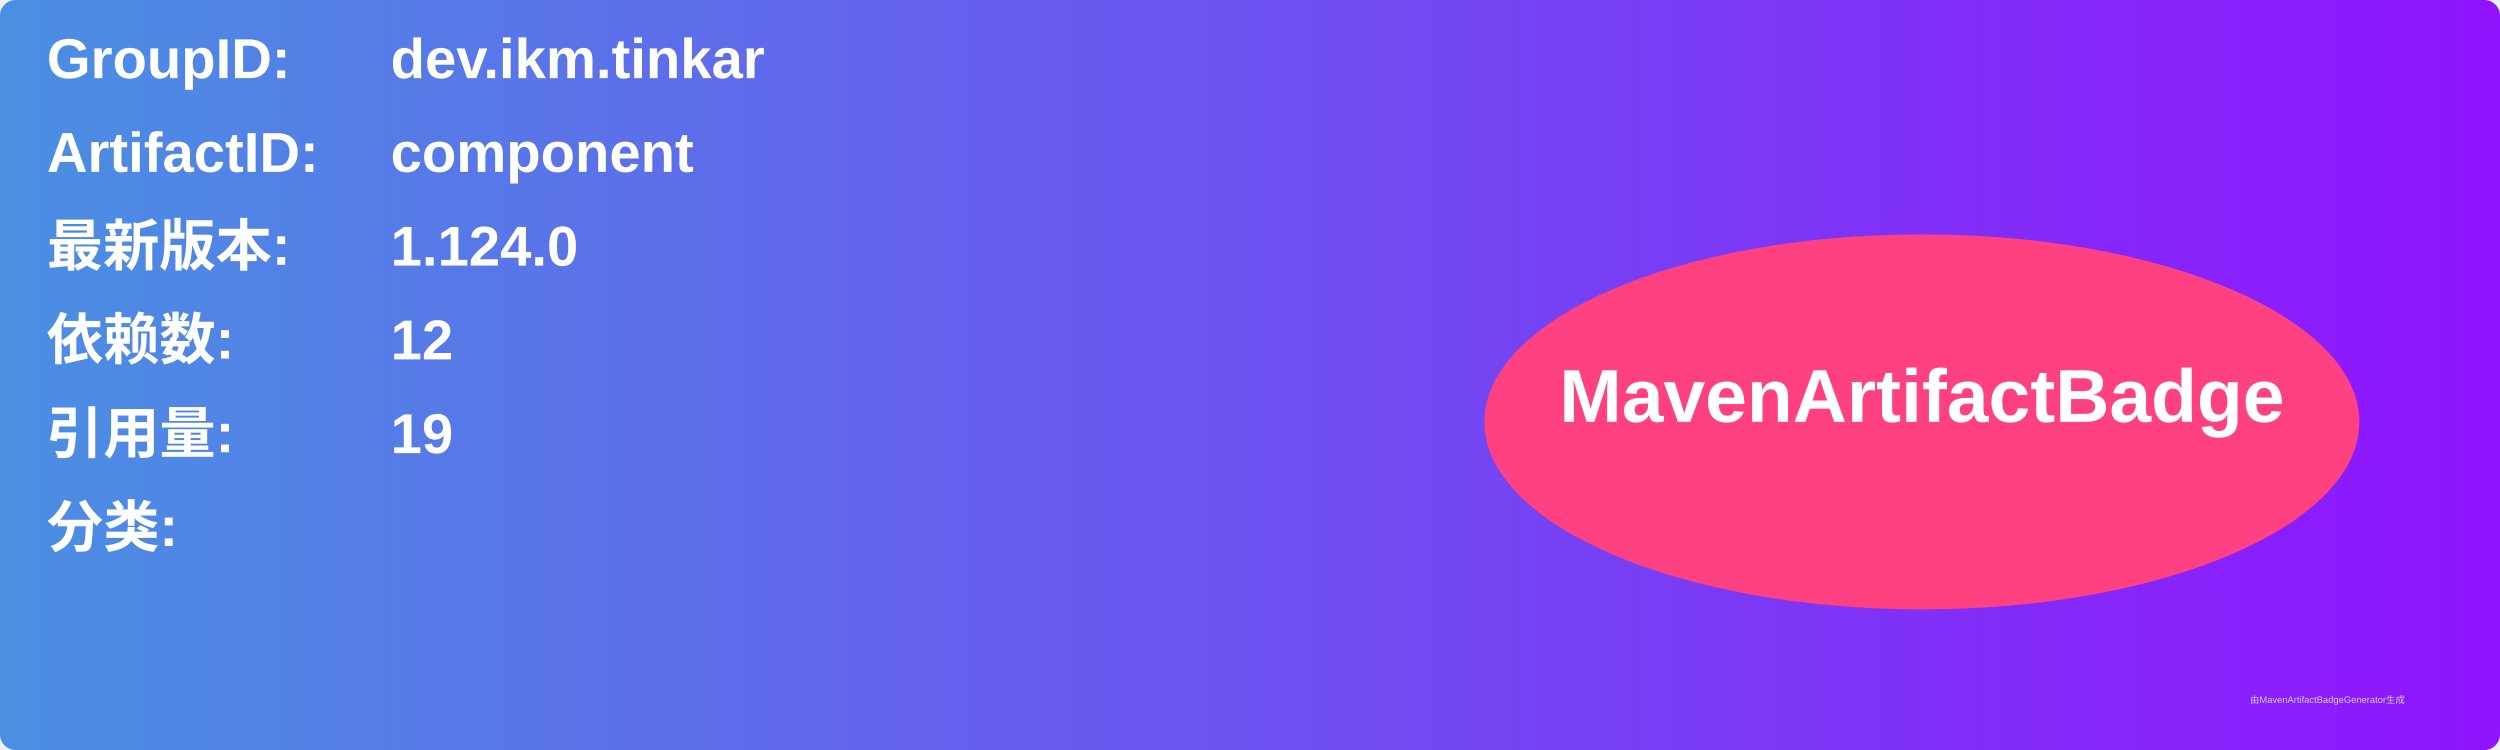
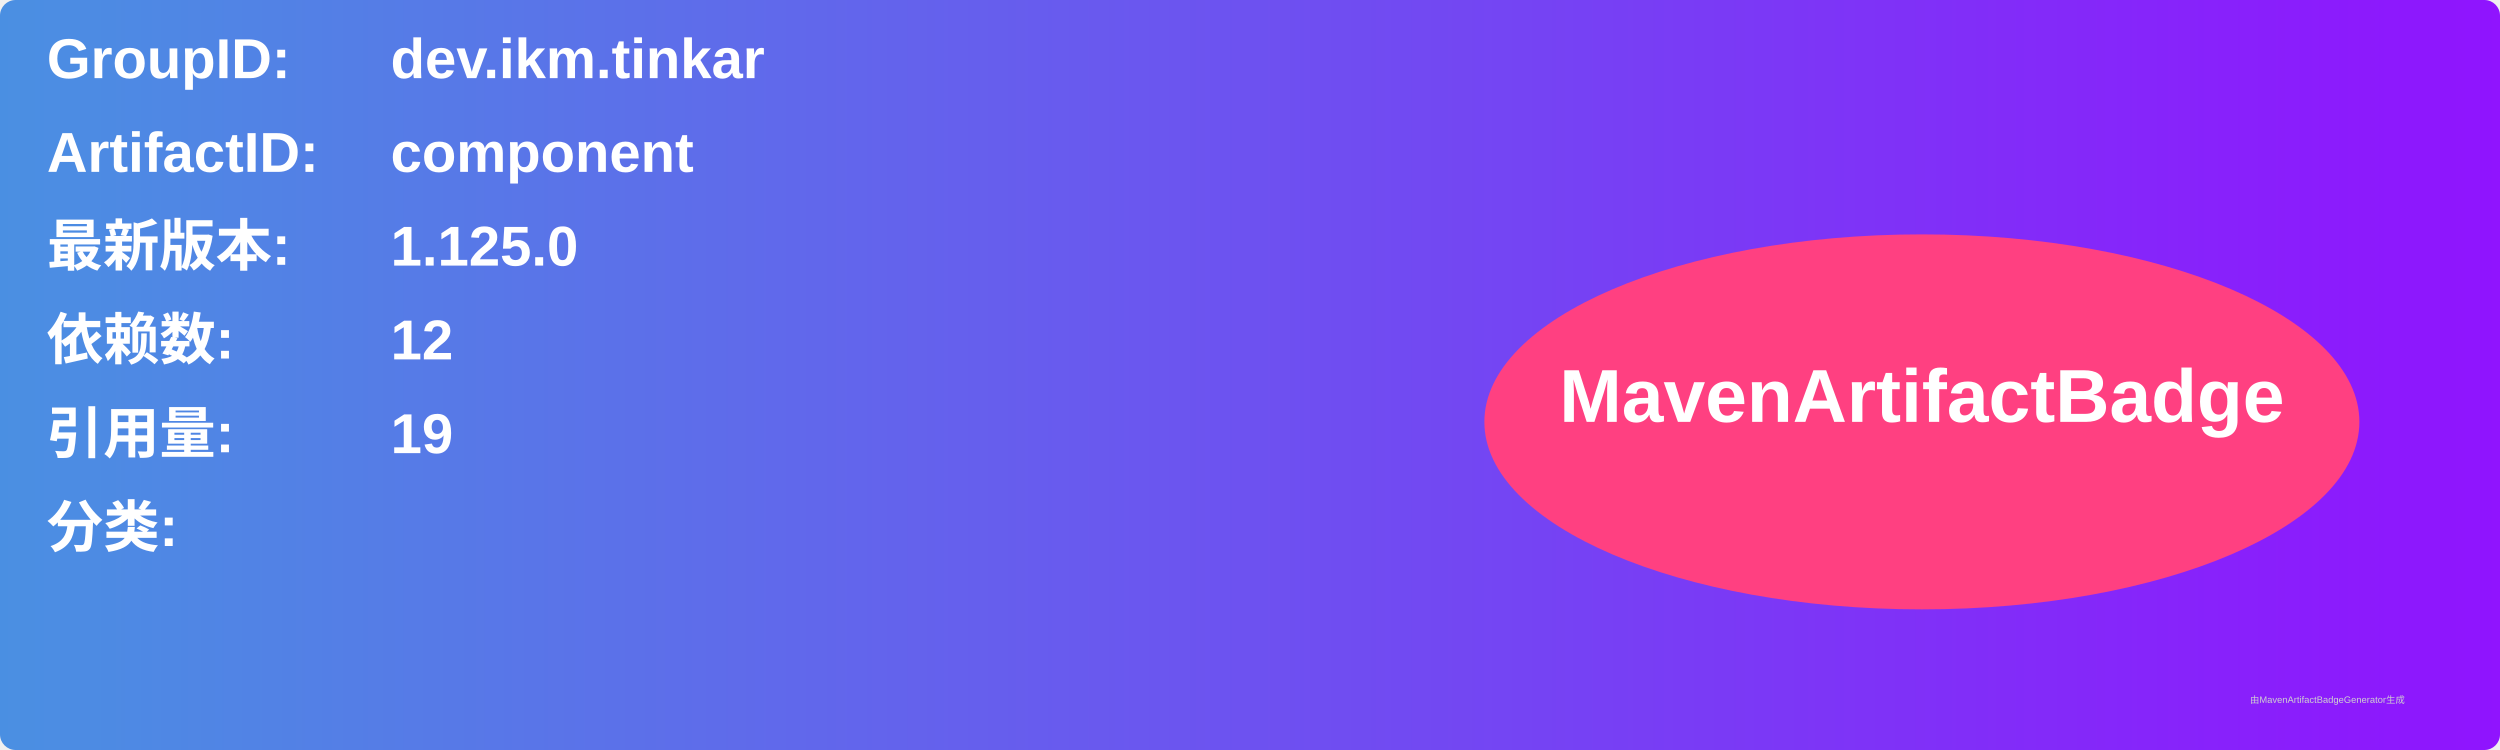
<svg xmlns="http://www.w3.org/2000/svg" width="800" height="240" viewBox="0 0 800 240">
  <linearGradient id="grad" x1="0%" y1="0%" x2="100%" y2="0%">
    <stop offset="0%" stop-color="#4a90e2" />
    <stop offset="100%" stop-color="#9013fe" />
  </linearGradient>
  <rect width="100%" height="100%" rx="5" ry="5" fill="url(#grad)" />
  <g transform="translate(15, 15)">
    <text x="0" y="10" font-family="Arial" font-size="18" fill="white" font-weight="bold" width="260">GroupID:</text>
    <text x="110" y="10" font-family="Arial" font-size="18" fill="white" font-weight="bold" width="460">dev.ikm.tinkar</text>
    <text x="0" y="40" font-family="Arial" font-size="18" fill="white" font-weight="bold" width="260">ArtifactID:</text>
    <text x="110" y="40" font-family="Arial" font-size="18" fill="white" font-weight="bold" width="460">component</text>
    <text x="0" y="70" font-family="Arial" font-size="18" fill="white" font-weight="bold">最新版本:</text>
    <text x="110" y="70" font-family="Arial" font-size="18" fill="white" font-weight="bold">
-       <tspan font-weight="bold">1.124.0</tspan>
+       <tspan font-weight="bold">1.125.0</tspan>
    </text>
    <text x="0" y="100" font-family="Arial" font-size="18" fill="white" font-weight="bold">依赖数: </text>
    <text x="110" y="100" font-family="Arial" font-size="18" fill="white">
      <tspan font-weight="bold">12</tspan>
    </text>
    <text x="0" y="130" font-family="Arial" font-size="18" fill="white" font-weight="bold">引用量: </text>
    <text x="110" y="130" font-family="Arial" font-size="18" fill="white">
      <tspan font-weight="bold">19</tspan>
    </text>
    <text x="0" y="160" font-family="Arial" font-size="18" fill="white" font-weight="bold">分类:</text>
    <text x="10" y="190" font-family="Arial" font-size="10" fill="white">
      <tspan font-weight="bold" />
    </text>
    <ellipse cx="600" cy="120" rx="140" ry="60" fill="#ff4081" />
    <text x="600" y="120" text-anchor="middle" font-family="Arial" font-size="24" fill="white" font-weight="bold">MavenArtifactBadge</text>
  </g>
  <text x="720" y="225" font-family="Arial" font-size="3" fill="#d0d0d0">由MavenArtifactBadgeGenerator生成</text>
</svg>
